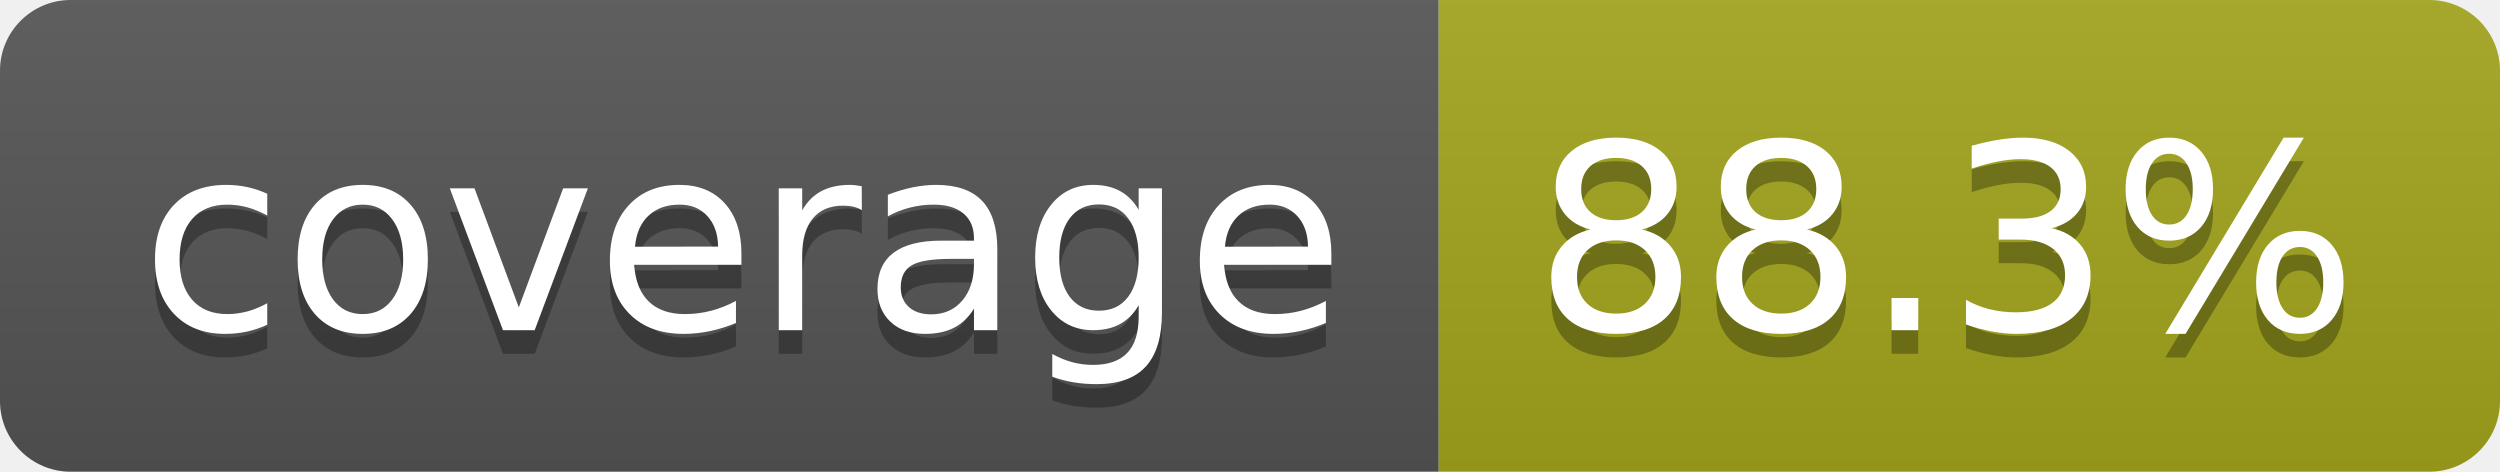
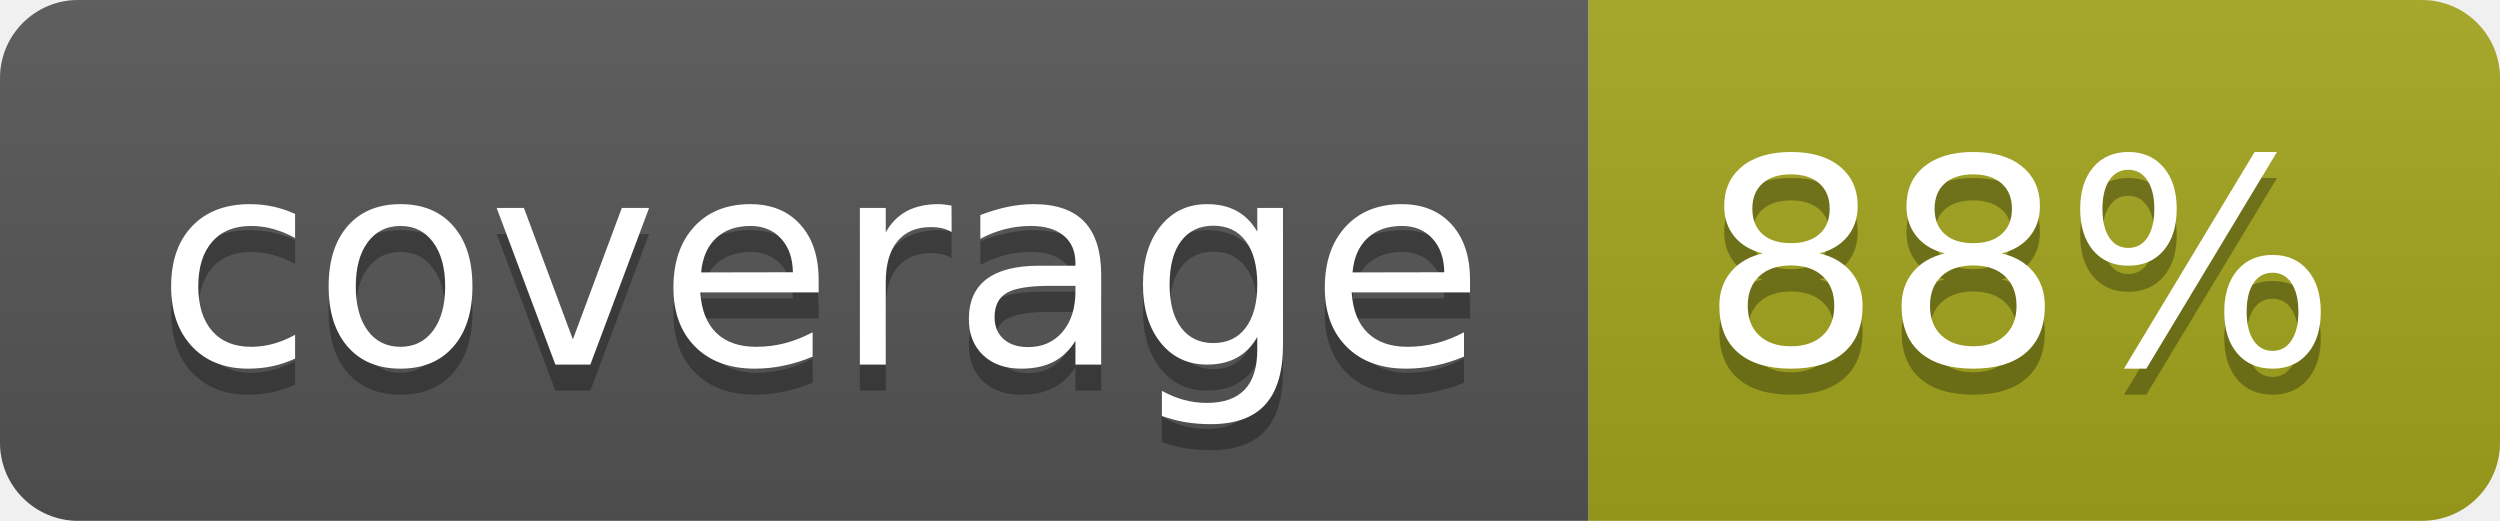
- <svg xmlns="http://www.w3.org/2000/svg" width="106" height="20" role="img" aria-label="coverage: 88.3%">
+ <svg xmlns="http://www.w3.org/2000/svg" width="96" height="20" role="img" aria-label="coverage: 88%">
  <linearGradient id="s" x2="0" y2="100%">
    <stop offset="0" stop-color="#bbb" stop-opacity=".1" />
    <stop offset="1" stop-opacity=".1" />
  </linearGradient>
  <clipPath id="r">
-     <rect width="106" height="20" rx="3" fill="#fff" />
+     <rect width="96" height="20" rx="3" fill="#fff" />
  </clipPath>
  <g clip-path="url(#r)">
    <rect width="61" height="20" fill="#555" />
-     <rect x="61" width="45" height="20" fill="#a4a61d" />
-     <rect width="106" height="20" fill="url(#s)" />
+     <rect x="61" width="35" height="20" fill="#a4a61d" />
+     <rect width="96" height="20" fill="url(#s)" />
  </g>
  <g fill="#fff" text-anchor="middle" font-family="Verdana,Geneva,DejaVu Sans,sans-serif" text-rendering="geometricPrecision" font-size="110">
    <text aria-hidden="true" x="315" y="150" fill="#010101" fill-opacity=".3" transform="scale(.1)" textLength="510">coverage</text>
    <text x="315" y="140" transform="scale(.1)" fill="#fff" textLength="510">coverage</text>
-     <text aria-hidden="true" x="825" y="150" fill="#010101" fill-opacity=".3" transform="scale(.1)" textLength="350">88.3%</text>
-     <text x="825" y="140" transform="scale(.1)" fill="#fff" textLength="350">88.3%</text>
+     <text aria-hidden="true" x="775" y="150" fill="#010101" fill-opacity=".3" transform="scale(.1)" textLength="245">88%</text>
+     <text x="775" y="140" transform="scale(.1)" fill="#fff" textLength="245">88%</text>
  </g>
</svg>
